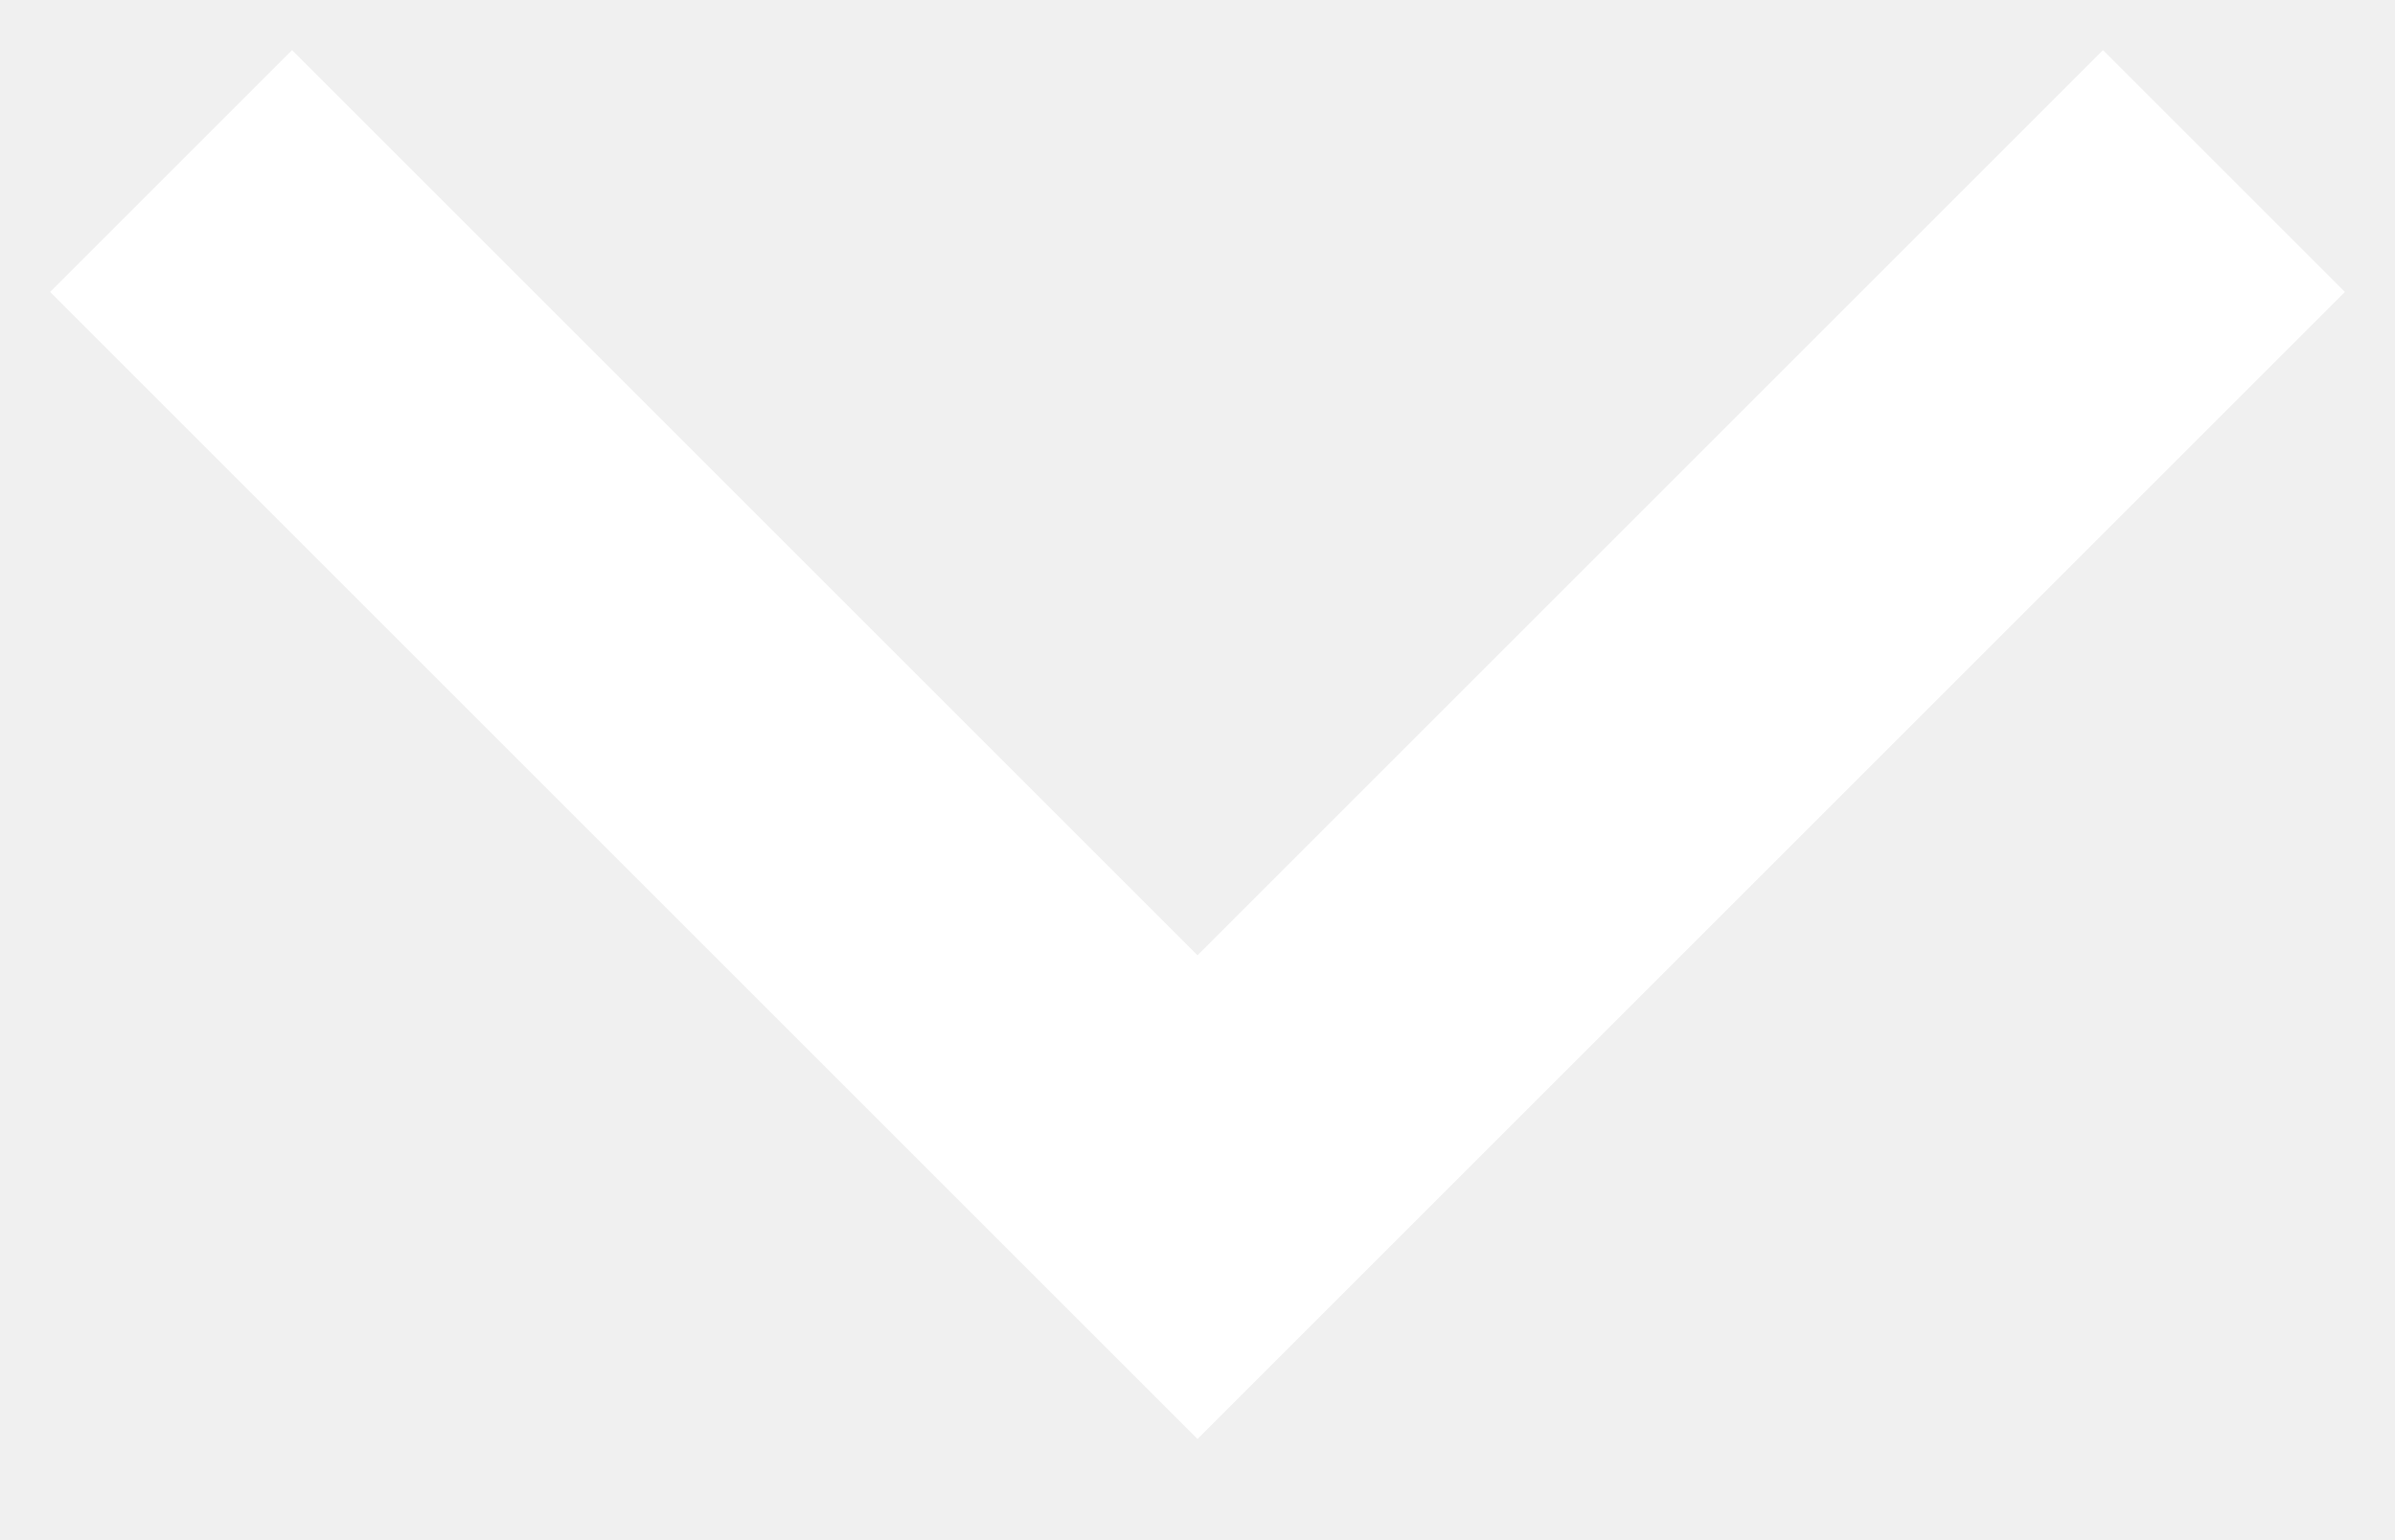
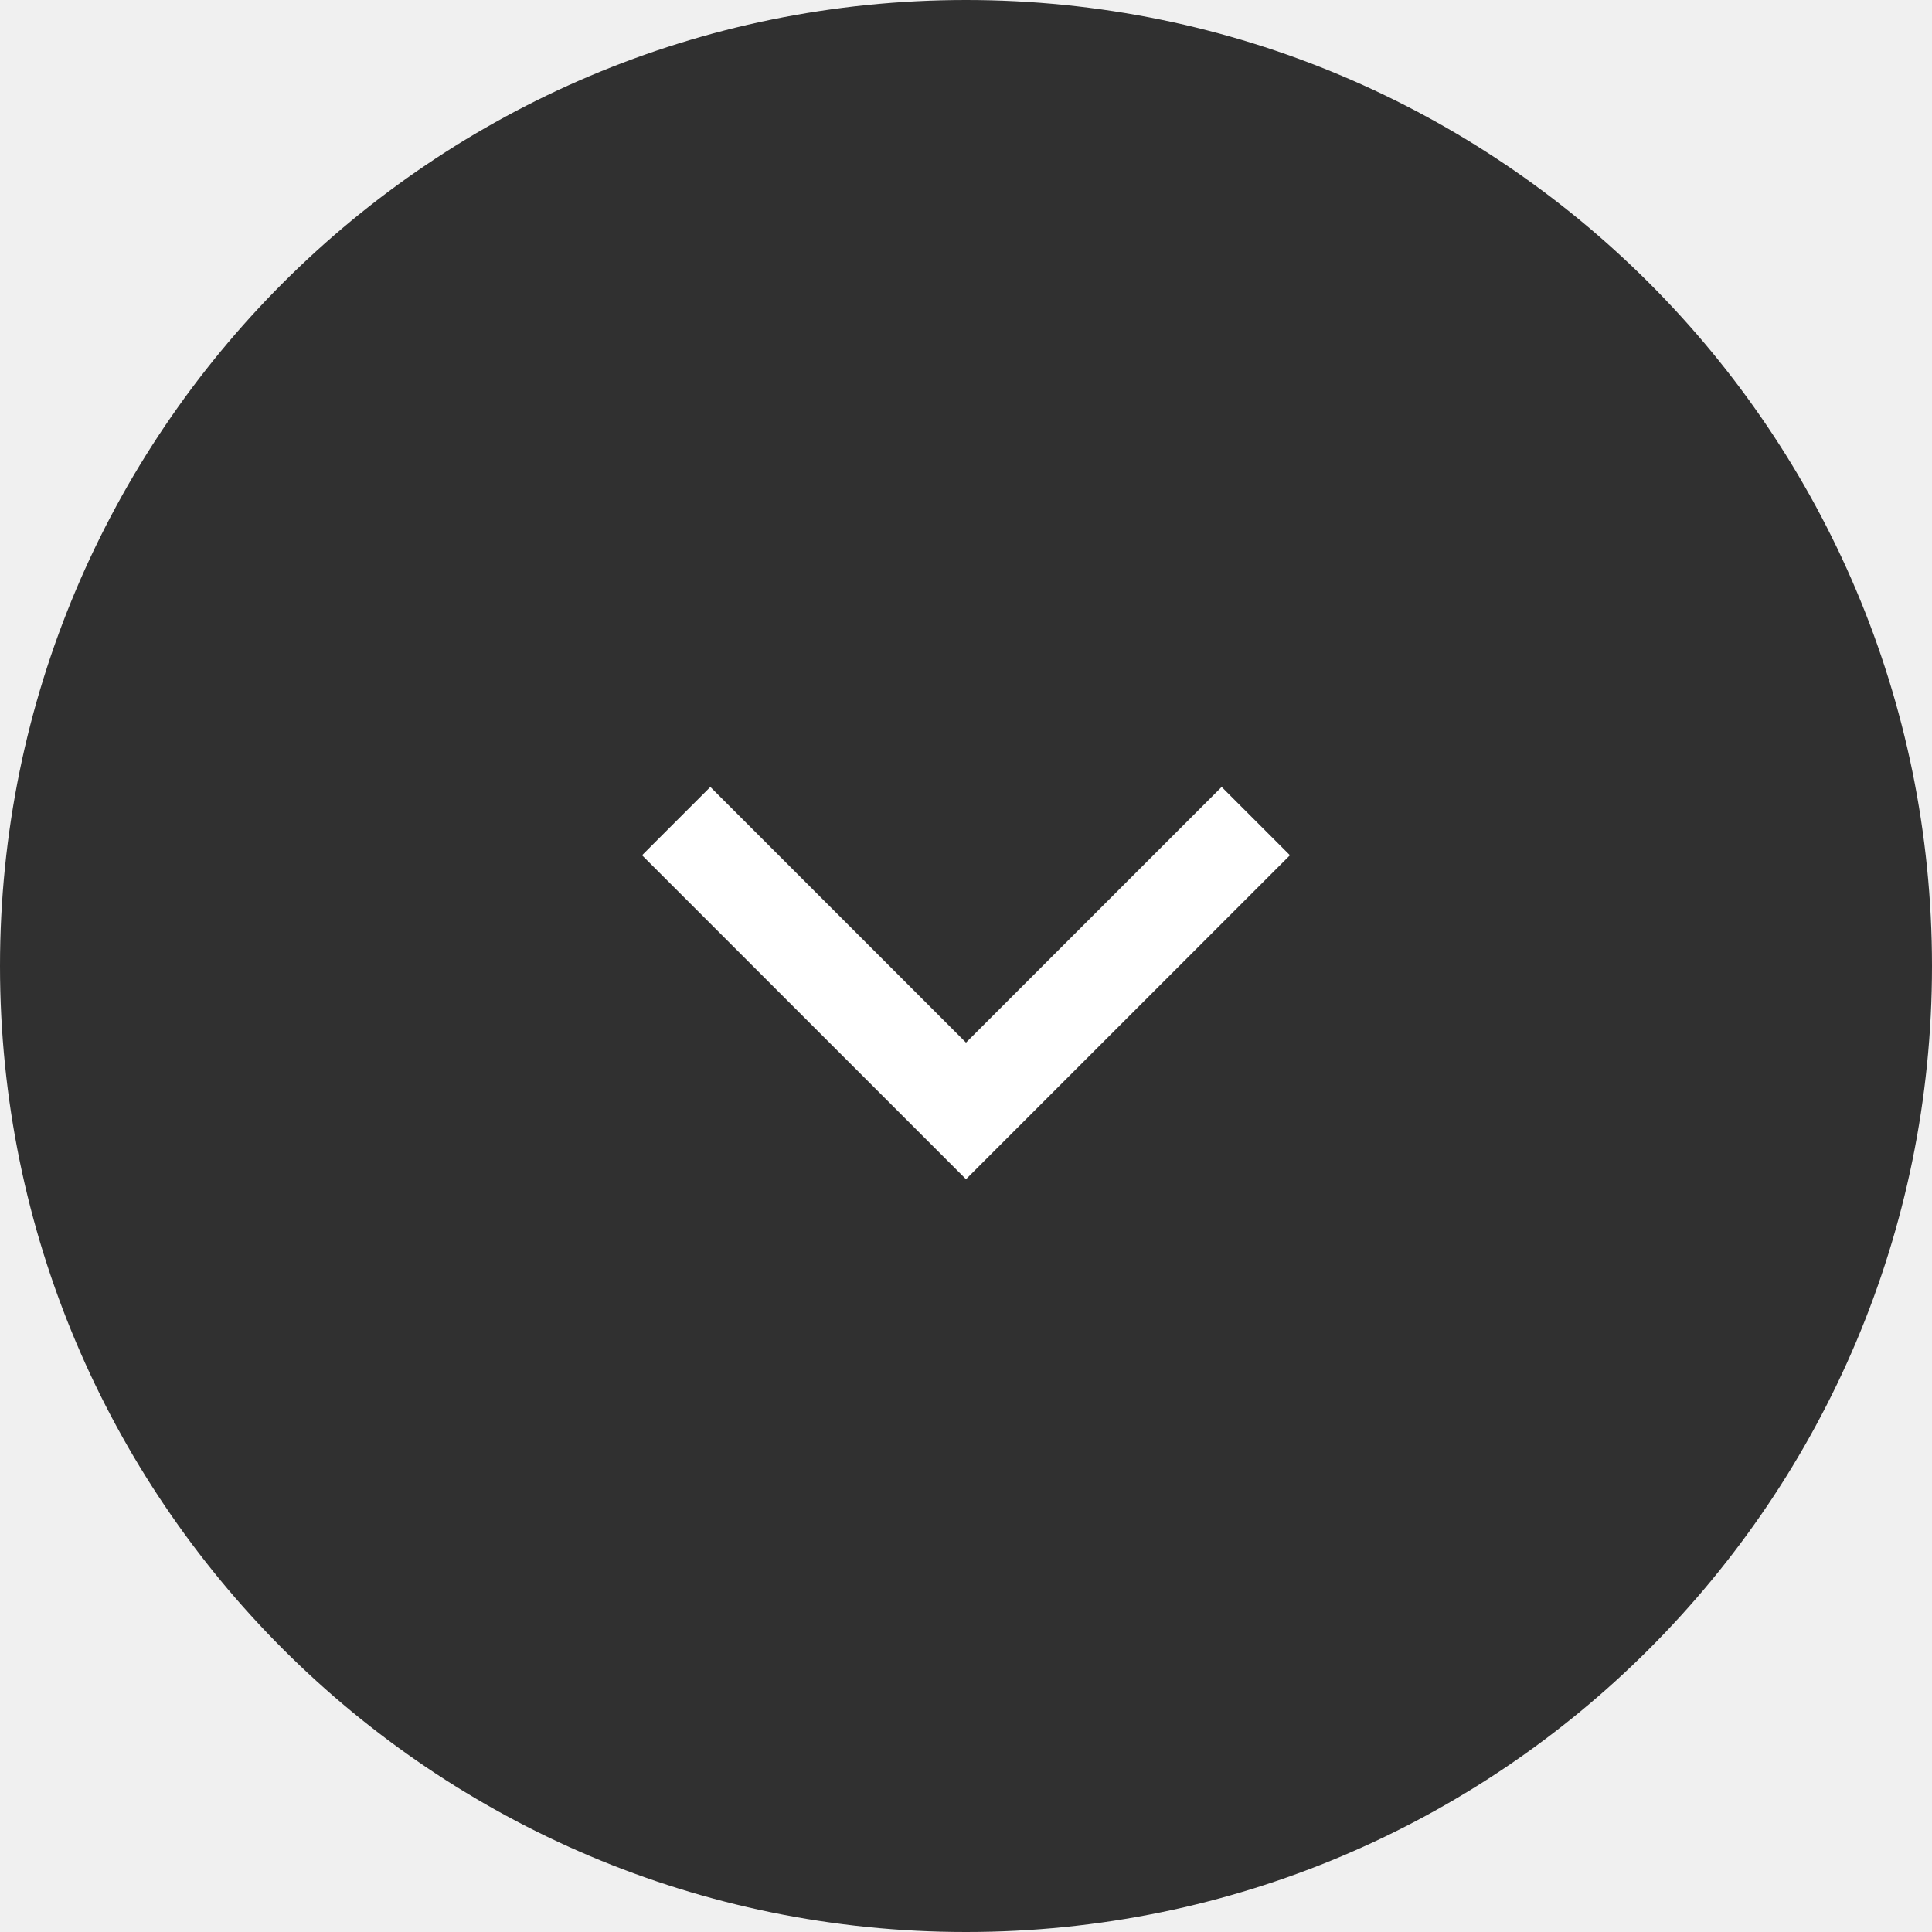
- <svg xmlns="http://www.w3.org/2000/svg" width="14" height="9">
-   <path stroke="#FFF" stroke-width="2" fill="none" d="m1 1 6 6 6-6" />
+ <svg xmlns="http://www.w3.org/2000/svg" width="40" height="40">
+   <g fill="none" fill-rule="evenodd">
+     <circle fill="#303030" cx="20" cy="20" r="20" />
+     <path stroke="#FFF" stroke-width="2" d="M14 17l6 6 6-6" />
+   </g>
</svg>
